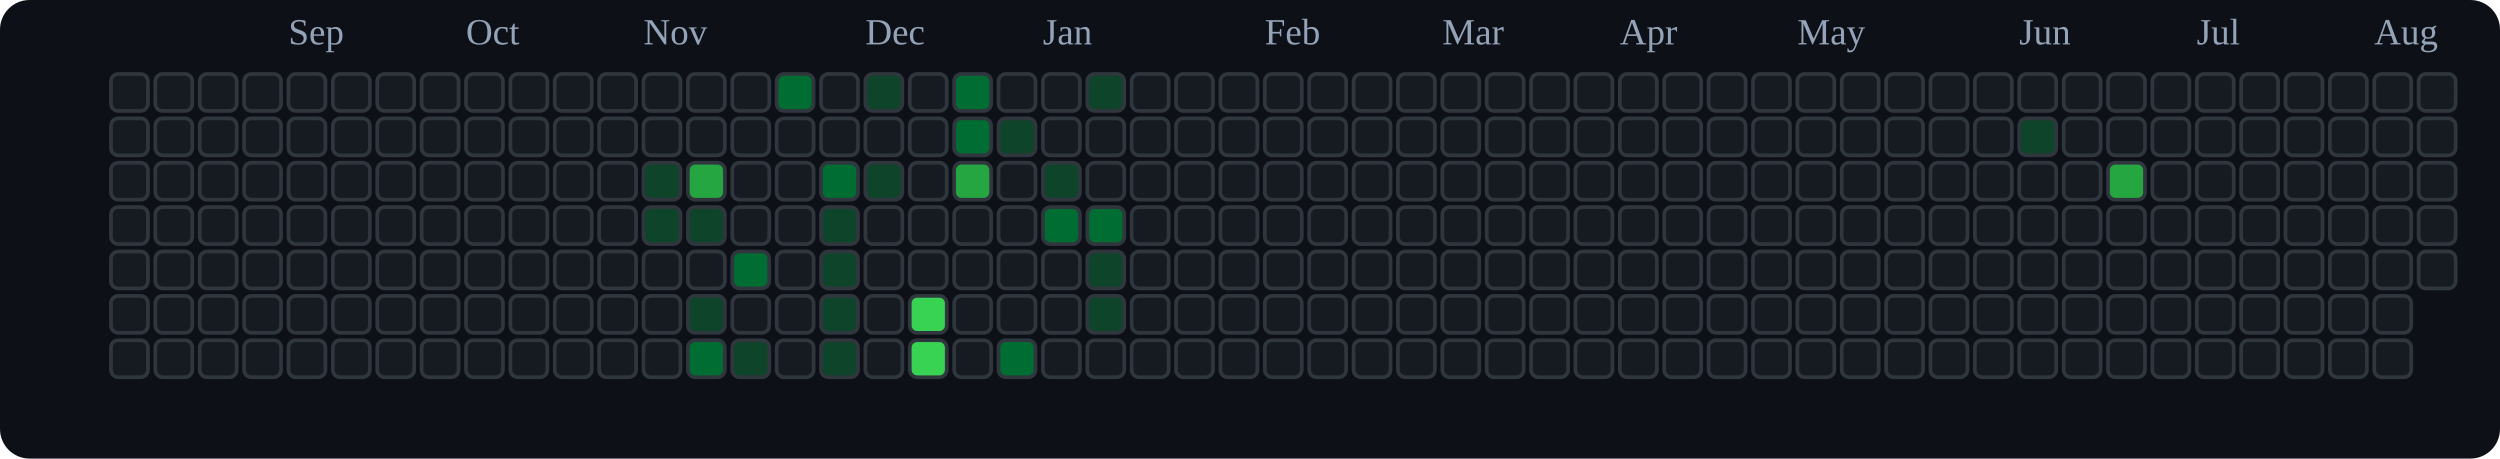
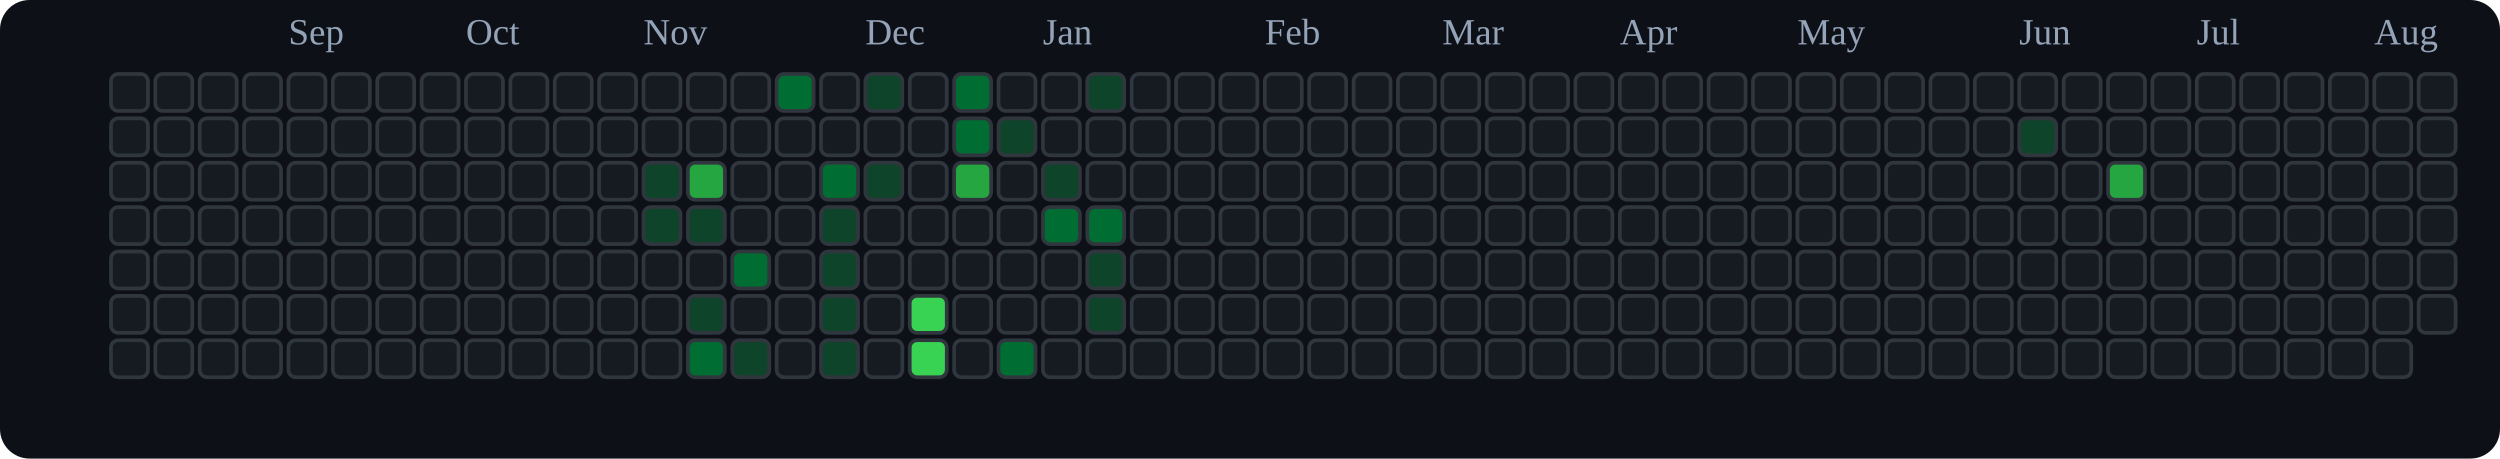
<svg xmlns="http://www.w3.org/2000/svg" viewBox="0 0 676 124" role="img" aria-label="tranhohoangvu Contributions (Dark)">
  <rect x="0" y="0" width="676" height="124" fill="#0d1117" rx="8" ry="8" />
  <text x="78" y="12" font-size="10" fill="#94a3b8">Sep</text>
  <text x="126" y="12" font-size="10" fill="#94a3b8">Oct</text>
  <text x="174" y="12" font-size="10" fill="#94a3b8">Nov</text>
  <text x="234" y="12" font-size="10" fill="#94a3b8">Dec</text>
  <text x="282" y="12" font-size="10" fill="#94a3b8">Jan</text>
  <text x="342" y="12" font-size="10" fill="#94a3b8">Feb</text>
  <text x="390" y="12" font-size="10" fill="#94a3b8">Mar</text>
  <text x="438" y="12" font-size="10" fill="#94a3b8">Apr</text>
  <text x="486" y="12" font-size="10" fill="#94a3b8">May</text>
  <text x="546" y="12" font-size="10" fill="#94a3b8">Jun</text>
  <text x="594" y="12" font-size="10" fill="#94a3b8">Jul</text>
  <text x="642" y="12" font-size="10" fill="#94a3b8">Aug</text>
  <rect x="30" y="20" width="10" height="10" rx="2" ry="2" fill="#161b22" stroke="#30363d" stroke-width="1" />
  <rect x="30" y="32" width="10" height="10" rx="2" ry="2" fill="#161b22" stroke="#30363d" stroke-width="1" />
  <rect x="30" y="44" width="10" height="10" rx="2" ry="2" fill="#161b22" stroke="#30363d" stroke-width="1" />
  <rect x="30" y="56" width="10" height="10" rx="2" ry="2" fill="#161b22" stroke="#30363d" stroke-width="1" />
  <rect x="30" y="68" width="10" height="10" rx="2" ry="2" fill="#161b22" stroke="#30363d" stroke-width="1" />
  <rect x="30" y="80" width="10" height="10" rx="2" ry="2" fill="#161b22" stroke="#30363d" stroke-width="1" />
  <rect x="30" y="92" width="10" height="10" rx="2" ry="2" fill="#161b22" stroke="#30363d" stroke-width="1" />
  <rect x="42" y="20" width="10" height="10" rx="2" ry="2" fill="#161b22" stroke="#30363d" stroke-width="1" />
  <rect x="42" y="32" width="10" height="10" rx="2" ry="2" fill="#161b22" stroke="#30363d" stroke-width="1" />
  <rect x="42" y="44" width="10" height="10" rx="2" ry="2" fill="#161b22" stroke="#30363d" stroke-width="1" />
  <rect x="42" y="56" width="10" height="10" rx="2" ry="2" fill="#161b22" stroke="#30363d" stroke-width="1" />
  <rect x="42" y="68" width="10" height="10" rx="2" ry="2" fill="#161b22" stroke="#30363d" stroke-width="1" />
  <rect x="42" y="80" width="10" height="10" rx="2" ry="2" fill="#161b22" stroke="#30363d" stroke-width="1" />
  <rect x="42" y="92" width="10" height="10" rx="2" ry="2" fill="#161b22" stroke="#30363d" stroke-width="1" />
  <rect x="54" y="20" width="10" height="10" rx="2" ry="2" fill="#161b22" stroke="#30363d" stroke-width="1" />
  <rect x="54" y="32" width="10" height="10" rx="2" ry="2" fill="#161b22" stroke="#30363d" stroke-width="1" />
  <rect x="54" y="44" width="10" height="10" rx="2" ry="2" fill="#161b22" stroke="#30363d" stroke-width="1" />
  <rect x="54" y="56" width="10" height="10" rx="2" ry="2" fill="#161b22" stroke="#30363d" stroke-width="1" />
  <rect x="54" y="68" width="10" height="10" rx="2" ry="2" fill="#161b22" stroke="#30363d" stroke-width="1" />
  <rect x="54" y="80" width="10" height="10" rx="2" ry="2" fill="#161b22" stroke="#30363d" stroke-width="1" />
  <rect x="54" y="92" width="10" height="10" rx="2" ry="2" fill="#161b22" stroke="#30363d" stroke-width="1" />
  <rect x="66" y="20" width="10" height="10" rx="2" ry="2" fill="#161b22" stroke="#30363d" stroke-width="1" />
  <rect x="66" y="32" width="10" height="10" rx="2" ry="2" fill="#161b22" stroke="#30363d" stroke-width="1" />
  <rect x="66" y="44" width="10" height="10" rx="2" ry="2" fill="#161b22" stroke="#30363d" stroke-width="1" />
  <rect x="66" y="56" width="10" height="10" rx="2" ry="2" fill="#161b22" stroke="#30363d" stroke-width="1" />
  <rect x="66" y="68" width="10" height="10" rx="2" ry="2" fill="#161b22" stroke="#30363d" stroke-width="1" />
  <rect x="66" y="80" width="10" height="10" rx="2" ry="2" fill="#161b22" stroke="#30363d" stroke-width="1" />
  <rect x="66" y="92" width="10" height="10" rx="2" ry="2" fill="#161b22" stroke="#30363d" stroke-width="1" />
  <rect x="78" y="20" width="10" height="10" rx="2" ry="2" fill="#161b22" stroke="#30363d" stroke-width="1" />
  <rect x="78" y="32" width="10" height="10" rx="2" ry="2" fill="#161b22" stroke="#30363d" stroke-width="1" />
  <rect x="78" y="44" width="10" height="10" rx="2" ry="2" fill="#161b22" stroke="#30363d" stroke-width="1" />
  <rect x="78" y="56" width="10" height="10" rx="2" ry="2" fill="#161b22" stroke="#30363d" stroke-width="1" />
  <rect x="78" y="68" width="10" height="10" rx="2" ry="2" fill="#161b22" stroke="#30363d" stroke-width="1" />
  <rect x="78" y="80" width="10" height="10" rx="2" ry="2" fill="#161b22" stroke="#30363d" stroke-width="1" />
  <rect x="78" y="92" width="10" height="10" rx="2" ry="2" fill="#161b22" stroke="#30363d" stroke-width="1" />
  <rect x="90" y="20" width="10" height="10" rx="2" ry="2" fill="#161b22" stroke="#30363d" stroke-width="1" />
  <rect x="90" y="32" width="10" height="10" rx="2" ry="2" fill="#161b22" stroke="#30363d" stroke-width="1" />
  <rect x="90" y="44" width="10" height="10" rx="2" ry="2" fill="#161b22" stroke="#30363d" stroke-width="1" />
  <rect x="90" y="56" width="10" height="10" rx="2" ry="2" fill="#161b22" stroke="#30363d" stroke-width="1" />
  <rect x="90" y="68" width="10" height="10" rx="2" ry="2" fill="#161b22" stroke="#30363d" stroke-width="1" />
  <rect x="90" y="80" width="10" height="10" rx="2" ry="2" fill="#161b22" stroke="#30363d" stroke-width="1" />
  <rect x="90" y="92" width="10" height="10" rx="2" ry="2" fill="#161b22" stroke="#30363d" stroke-width="1" />
  <rect x="102" y="20" width="10" height="10" rx="2" ry="2" fill="#161b22" stroke="#30363d" stroke-width="1" />
  <rect x="102" y="32" width="10" height="10" rx="2" ry="2" fill="#161b22" stroke="#30363d" stroke-width="1" />
  <rect x="102" y="44" width="10" height="10" rx="2" ry="2" fill="#161b22" stroke="#30363d" stroke-width="1" />
  <rect x="102" y="56" width="10" height="10" rx="2" ry="2" fill="#161b22" stroke="#30363d" stroke-width="1" />
  <rect x="102" y="68" width="10" height="10" rx="2" ry="2" fill="#161b22" stroke="#30363d" stroke-width="1" />
  <rect x="102" y="80" width="10" height="10" rx="2" ry="2" fill="#161b22" stroke="#30363d" stroke-width="1" />
  <rect x="102" y="92" width="10" height="10" rx="2" ry="2" fill="#161b22" stroke="#30363d" stroke-width="1" />
  <rect x="114" y="20" width="10" height="10" rx="2" ry="2" fill="#161b22" stroke="#30363d" stroke-width="1" />
  <rect x="114" y="32" width="10" height="10" rx="2" ry="2" fill="#161b22" stroke="#30363d" stroke-width="1" />
  <rect x="114" y="44" width="10" height="10" rx="2" ry="2" fill="#161b22" stroke="#30363d" stroke-width="1" />
  <rect x="114" y="56" width="10" height="10" rx="2" ry="2" fill="#161b22" stroke="#30363d" stroke-width="1" />
  <rect x="114" y="68" width="10" height="10" rx="2" ry="2" fill="#161b22" stroke="#30363d" stroke-width="1" />
  <rect x="114" y="80" width="10" height="10" rx="2" ry="2" fill="#161b22" stroke="#30363d" stroke-width="1" />
  <rect x="114" y="92" width="10" height="10" rx="2" ry="2" fill="#161b22" stroke="#30363d" stroke-width="1" />
  <rect x="126" y="20" width="10" height="10" rx="2" ry="2" fill="#161b22" stroke="#30363d" stroke-width="1" />
  <rect x="126" y="32" width="10" height="10" rx="2" ry="2" fill="#161b22" stroke="#30363d" stroke-width="1" />
  <rect x="126" y="44" width="10" height="10" rx="2" ry="2" fill="#161b22" stroke="#30363d" stroke-width="1" />
  <rect x="126" y="56" width="10" height="10" rx="2" ry="2" fill="#161b22" stroke="#30363d" stroke-width="1" />
  <rect x="126" y="68" width="10" height="10" rx="2" ry="2" fill="#161b22" stroke="#30363d" stroke-width="1" />
  <rect x="126" y="80" width="10" height="10" rx="2" ry="2" fill="#161b22" stroke="#30363d" stroke-width="1" />
  <rect x="126" y="92" width="10" height="10" rx="2" ry="2" fill="#161b22" stroke="#30363d" stroke-width="1" />
  <rect x="138" y="20" width="10" height="10" rx="2" ry="2" fill="#161b22" stroke="#30363d" stroke-width="1" />
  <rect x="138" y="32" width="10" height="10" rx="2" ry="2" fill="#161b22" stroke="#30363d" stroke-width="1" />
  <rect x="138" y="44" width="10" height="10" rx="2" ry="2" fill="#161b22" stroke="#30363d" stroke-width="1" />
  <rect x="138" y="56" width="10" height="10" rx="2" ry="2" fill="#161b22" stroke="#30363d" stroke-width="1" />
  <rect x="138" y="68" width="10" height="10" rx="2" ry="2" fill="#161b22" stroke="#30363d" stroke-width="1" />
  <rect x="138" y="80" width="10" height="10" rx="2" ry="2" fill="#161b22" stroke="#30363d" stroke-width="1" />
  <rect x="138" y="92" width="10" height="10" rx="2" ry="2" fill="#161b22" stroke="#30363d" stroke-width="1" />
  <rect x="150" y="20" width="10" height="10" rx="2" ry="2" fill="#161b22" stroke="#30363d" stroke-width="1" />
  <rect x="150" y="32" width="10" height="10" rx="2" ry="2" fill="#161b22" stroke="#30363d" stroke-width="1" />
  <rect x="150" y="44" width="10" height="10" rx="2" ry="2" fill="#161b22" stroke="#30363d" stroke-width="1" />
  <rect x="150" y="56" width="10" height="10" rx="2" ry="2" fill="#161b22" stroke="#30363d" stroke-width="1" />
  <rect x="150" y="68" width="10" height="10" rx="2" ry="2" fill="#161b22" stroke="#30363d" stroke-width="1" />
  <rect x="150" y="80" width="10" height="10" rx="2" ry="2" fill="#161b22" stroke="#30363d" stroke-width="1" />
  <rect x="150" y="92" width="10" height="10" rx="2" ry="2" fill="#161b22" stroke="#30363d" stroke-width="1" />
  <rect x="162" y="20" width="10" height="10" rx="2" ry="2" fill="#161b22" stroke="#30363d" stroke-width="1" />
  <rect x="162" y="32" width="10" height="10" rx="2" ry="2" fill="#161b22" stroke="#30363d" stroke-width="1" />
  <rect x="162" y="44" width="10" height="10" rx="2" ry="2" fill="#161b22" stroke="#30363d" stroke-width="1" />
  <rect x="162" y="56" width="10" height="10" rx="2" ry="2" fill="#161b22" stroke="#30363d" stroke-width="1" />
  <rect x="162" y="68" width="10" height="10" rx="2" ry="2" fill="#161b22" stroke="#30363d" stroke-width="1" />
  <rect x="162" y="80" width="10" height="10" rx="2" ry="2" fill="#161b22" stroke="#30363d" stroke-width="1" />
  <rect x="162" y="92" width="10" height="10" rx="2" ry="2" fill="#161b22" stroke="#30363d" stroke-width="1" />
  <rect x="174" y="20" width="10" height="10" rx="2" ry="2" fill="#161b22" stroke="#30363d" stroke-width="1" />
  <rect x="174" y="32" width="10" height="10" rx="2" ry="2" fill="#161b22" stroke="#30363d" stroke-width="1" />
  <rect x="174" y="44" width="10" height="10" rx="2" ry="2" fill="#0e4429" stroke="#30363d" stroke-width="1" />
  <rect x="174" y="56" width="10" height="10" rx="2" ry="2" fill="#0e4429" stroke="#30363d" stroke-width="1" />
  <rect x="174" y="68" width="10" height="10" rx="2" ry="2" fill="#161b22" stroke="#30363d" stroke-width="1" />
  <rect x="174" y="80" width="10" height="10" rx="2" ry="2" fill="#161b22" stroke="#30363d" stroke-width="1" />
  <rect x="174" y="92" width="10" height="10" rx="2" ry="2" fill="#161b22" stroke="#30363d" stroke-width="1" />
  <rect x="186" y="20" width="10" height="10" rx="2" ry="2" fill="#161b22" stroke="#30363d" stroke-width="1" />
  <rect x="186" y="32" width="10" height="10" rx="2" ry="2" fill="#161b22" stroke="#30363d" stroke-width="1" />
  <rect x="186" y="44" width="10" height="10" rx="2" ry="2" fill="#26a641" stroke="#30363d" stroke-width="1" />
  <rect x="186" y="56" width="10" height="10" rx="2" ry="2" fill="#0e4429" stroke="#30363d" stroke-width="1" />
  <rect x="186" y="68" width="10" height="10" rx="2" ry="2" fill="#161b22" stroke="#30363d" stroke-width="1" />
  <rect x="186" y="80" width="10" height="10" rx="2" ry="2" fill="#0e4429" stroke="#30363d" stroke-width="1" />
  <rect x="186" y="92" width="10" height="10" rx="2" ry="2" fill="#006d32" stroke="#30363d" stroke-width="1" />
  <rect x="198" y="20" width="10" height="10" rx="2" ry="2" fill="#161b22" stroke="#30363d" stroke-width="1" />
  <rect x="198" y="32" width="10" height="10" rx="2" ry="2" fill="#161b22" stroke="#30363d" stroke-width="1" />
  <rect x="198" y="44" width="10" height="10" rx="2" ry="2" fill="#161b22" stroke="#30363d" stroke-width="1" />
  <rect x="198" y="56" width="10" height="10" rx="2" ry="2" fill="#161b22" stroke="#30363d" stroke-width="1" />
  <rect x="198" y="68" width="10" height="10" rx="2" ry="2" fill="#006d32" stroke="#30363d" stroke-width="1" />
  <rect x="198" y="80" width="10" height="10" rx="2" ry="2" fill="#161b22" stroke="#30363d" stroke-width="1" />
  <rect x="198" y="92" width="10" height="10" rx="2" ry="2" fill="#0e4429" stroke="#30363d" stroke-width="1" />
  <rect x="210" y="20" width="10" height="10" rx="2" ry="2" fill="#006d32" stroke="#30363d" stroke-width="1" />
  <rect x="210" y="32" width="10" height="10" rx="2" ry="2" fill="#161b22" stroke="#30363d" stroke-width="1" />
  <rect x="210" y="44" width="10" height="10" rx="2" ry="2" fill="#161b22" stroke="#30363d" stroke-width="1" />
  <rect x="210" y="56" width="10" height="10" rx="2" ry="2" fill="#161b22" stroke="#30363d" stroke-width="1" />
  <rect x="210" y="68" width="10" height="10" rx="2" ry="2" fill="#161b22" stroke="#30363d" stroke-width="1" />
  <rect x="210" y="80" width="10" height="10" rx="2" ry="2" fill="#161b22" stroke="#30363d" stroke-width="1" />
  <rect x="210" y="92" width="10" height="10" rx="2" ry="2" fill="#161b22" stroke="#30363d" stroke-width="1" />
  <rect x="222" y="20" width="10" height="10" rx="2" ry="2" fill="#161b22" stroke="#30363d" stroke-width="1" />
  <rect x="222" y="32" width="10" height="10" rx="2" ry="2" fill="#161b22" stroke="#30363d" stroke-width="1" />
  <rect x="222" y="44" width="10" height="10" rx="2" ry="2" fill="#006d32" stroke="#30363d" stroke-width="1" />
  <rect x="222" y="56" width="10" height="10" rx="2" ry="2" fill="#0e4429" stroke="#30363d" stroke-width="1" />
  <rect x="222" y="68" width="10" height="10" rx="2" ry="2" fill="#0e4429" stroke="#30363d" stroke-width="1" />
  <rect x="222" y="80" width="10" height="10" rx="2" ry="2" fill="#0e4429" stroke="#30363d" stroke-width="1" />
  <rect x="222" y="92" width="10" height="10" rx="2" ry="2" fill="#0e4429" stroke="#30363d" stroke-width="1" />
  <rect x="234" y="20" width="10" height="10" rx="2" ry="2" fill="#0e4429" stroke="#30363d" stroke-width="1" />
  <rect x="234" y="32" width="10" height="10" rx="2" ry="2" fill="#161b22" stroke="#30363d" stroke-width="1" />
  <rect x="234" y="44" width="10" height="10" rx="2" ry="2" fill="#0e4429" stroke="#30363d" stroke-width="1" />
  <rect x="234" y="56" width="10" height="10" rx="2" ry="2" fill="#161b22" stroke="#30363d" stroke-width="1" />
  <rect x="234" y="68" width="10" height="10" rx="2" ry="2" fill="#161b22" stroke="#30363d" stroke-width="1" />
  <rect x="234" y="80" width="10" height="10" rx="2" ry="2" fill="#161b22" stroke="#30363d" stroke-width="1" />
  <rect x="234" y="92" width="10" height="10" rx="2" ry="2" fill="#161b22" stroke="#30363d" stroke-width="1" />
  <rect x="246" y="20" width="10" height="10" rx="2" ry="2" fill="#161b22" stroke="#30363d" stroke-width="1" />
  <rect x="246" y="32" width="10" height="10" rx="2" ry="2" fill="#161b22" stroke="#30363d" stroke-width="1" />
  <rect x="246" y="44" width="10" height="10" rx="2" ry="2" fill="#161b22" stroke="#30363d" stroke-width="1" />
  <rect x="246" y="56" width="10" height="10" rx="2" ry="2" fill="#161b22" stroke="#30363d" stroke-width="1" />
  <rect x="246" y="68" width="10" height="10" rx="2" ry="2" fill="#161b22" stroke="#30363d" stroke-width="1" />
  <rect x="246" y="80" width="10" height="10" rx="2" ry="2" fill="#39d353" stroke="#30363d" stroke-width="1" />
  <rect x="246" y="92" width="10" height="10" rx="2" ry="2" fill="#39d353" stroke="#30363d" stroke-width="1" />
  <rect x="258" y="20" width="10" height="10" rx="2" ry="2" fill="#006d32" stroke="#30363d" stroke-width="1" />
  <rect x="258" y="32" width="10" height="10" rx="2" ry="2" fill="#006d32" stroke="#30363d" stroke-width="1" />
  <rect x="258" y="44" width="10" height="10" rx="2" ry="2" fill="#26a641" stroke="#30363d" stroke-width="1" />
  <rect x="258" y="56" width="10" height="10" rx="2" ry="2" fill="#161b22" stroke="#30363d" stroke-width="1" />
  <rect x="258" y="68" width="10" height="10" rx="2" ry="2" fill="#161b22" stroke="#30363d" stroke-width="1" />
  <rect x="258" y="80" width="10" height="10" rx="2" ry="2" fill="#161b22" stroke="#30363d" stroke-width="1" />
  <rect x="258" y="92" width="10" height="10" rx="2" ry="2" fill="#161b22" stroke="#30363d" stroke-width="1" />
  <rect x="270" y="20" width="10" height="10" rx="2" ry="2" fill="#161b22" stroke="#30363d" stroke-width="1" />
  <rect x="270" y="32" width="10" height="10" rx="2" ry="2" fill="#0e4429" stroke="#30363d" stroke-width="1" />
  <rect x="270" y="44" width="10" height="10" rx="2" ry="2" fill="#161b22" stroke="#30363d" stroke-width="1" />
  <rect x="270" y="56" width="10" height="10" rx="2" ry="2" fill="#161b22" stroke="#30363d" stroke-width="1" />
  <rect x="270" y="68" width="10" height="10" rx="2" ry="2" fill="#161b22" stroke="#30363d" stroke-width="1" />
  <rect x="270" y="80" width="10" height="10" rx="2" ry="2" fill="#161b22" stroke="#30363d" stroke-width="1" />
  <rect x="270" y="92" width="10" height="10" rx="2" ry="2" fill="#006d32" stroke="#30363d" stroke-width="1" />
  <rect x="282" y="20" width="10" height="10" rx="2" ry="2" fill="#161b22" stroke="#30363d" stroke-width="1" />
  <rect x="282" y="32" width="10" height="10" rx="2" ry="2" fill="#161b22" stroke="#30363d" stroke-width="1" />
  <rect x="282" y="44" width="10" height="10" rx="2" ry="2" fill="#0e4429" stroke="#30363d" stroke-width="1" />
  <rect x="282" y="56" width="10" height="10" rx="2" ry="2" fill="#006d32" stroke="#30363d" stroke-width="1" />
  <rect x="282" y="68" width="10" height="10" rx="2" ry="2" fill="#161b22" stroke="#30363d" stroke-width="1" />
  <rect x="282" y="80" width="10" height="10" rx="2" ry="2" fill="#161b22" stroke="#30363d" stroke-width="1" />
  <rect x="282" y="92" width="10" height="10" rx="2" ry="2" fill="#161b22" stroke="#30363d" stroke-width="1" />
  <rect x="294" y="20" width="10" height="10" rx="2" ry="2" fill="#0e4429" stroke="#30363d" stroke-width="1" />
  <rect x="294" y="32" width="10" height="10" rx="2" ry="2" fill="#161b22" stroke="#30363d" stroke-width="1" />
  <rect x="294" y="44" width="10" height="10" rx="2" ry="2" fill="#161b22" stroke="#30363d" stroke-width="1" />
  <rect x="294" y="56" width="10" height="10" rx="2" ry="2" fill="#006d32" stroke="#30363d" stroke-width="1" />
  <rect x="294" y="68" width="10" height="10" rx="2" ry="2" fill="#0e4429" stroke="#30363d" stroke-width="1" />
  <rect x="294" y="80" width="10" height="10" rx="2" ry="2" fill="#0e4429" stroke="#30363d" stroke-width="1" />
  <rect x="294" y="92" width="10" height="10" rx="2" ry="2" fill="#161b22" stroke="#30363d" stroke-width="1" />
  <rect x="306" y="20" width="10" height="10" rx="2" ry="2" fill="#161b22" stroke="#30363d" stroke-width="1" />
  <rect x="306" y="32" width="10" height="10" rx="2" ry="2" fill="#161b22" stroke="#30363d" stroke-width="1" />
  <rect x="306" y="44" width="10" height="10" rx="2" ry="2" fill="#161b22" stroke="#30363d" stroke-width="1" />
  <rect x="306" y="56" width="10" height="10" rx="2" ry="2" fill="#161b22" stroke="#30363d" stroke-width="1" />
  <rect x="306" y="68" width="10" height="10" rx="2" ry="2" fill="#161b22" stroke="#30363d" stroke-width="1" />
  <rect x="306" y="80" width="10" height="10" rx="2" ry="2" fill="#161b22" stroke="#30363d" stroke-width="1" />
  <rect x="306" y="92" width="10" height="10" rx="2" ry="2" fill="#161b22" stroke="#30363d" stroke-width="1" />
  <rect x="318" y="20" width="10" height="10" rx="2" ry="2" fill="#161b22" stroke="#30363d" stroke-width="1" />
  <rect x="318" y="32" width="10" height="10" rx="2" ry="2" fill="#161b22" stroke="#30363d" stroke-width="1" />
  <rect x="318" y="44" width="10" height="10" rx="2" ry="2" fill="#161b22" stroke="#30363d" stroke-width="1" />
  <rect x="318" y="56" width="10" height="10" rx="2" ry="2" fill="#161b22" stroke="#30363d" stroke-width="1" />
  <rect x="318" y="68" width="10" height="10" rx="2" ry="2" fill="#161b22" stroke="#30363d" stroke-width="1" />
  <rect x="318" y="80" width="10" height="10" rx="2" ry="2" fill="#161b22" stroke="#30363d" stroke-width="1" />
  <rect x="318" y="92" width="10" height="10" rx="2" ry="2" fill="#161b22" stroke="#30363d" stroke-width="1" />
  <rect x="330" y="20" width="10" height="10" rx="2" ry="2" fill="#161b22" stroke="#30363d" stroke-width="1" />
  <rect x="330" y="32" width="10" height="10" rx="2" ry="2" fill="#161b22" stroke="#30363d" stroke-width="1" />
  <rect x="330" y="44" width="10" height="10" rx="2" ry="2" fill="#161b22" stroke="#30363d" stroke-width="1" />
  <rect x="330" y="56" width="10" height="10" rx="2" ry="2" fill="#161b22" stroke="#30363d" stroke-width="1" />
  <rect x="330" y="68" width="10" height="10" rx="2" ry="2" fill="#161b22" stroke="#30363d" stroke-width="1" />
  <rect x="330" y="80" width="10" height="10" rx="2" ry="2" fill="#161b22" stroke="#30363d" stroke-width="1" />
  <rect x="330" y="92" width="10" height="10" rx="2" ry="2" fill="#161b22" stroke="#30363d" stroke-width="1" />
  <rect x="342" y="20" width="10" height="10" rx="2" ry="2" fill="#161b22" stroke="#30363d" stroke-width="1" />
  <rect x="342" y="32" width="10" height="10" rx="2" ry="2" fill="#161b22" stroke="#30363d" stroke-width="1" />
  <rect x="342" y="44" width="10" height="10" rx="2" ry="2" fill="#161b22" stroke="#30363d" stroke-width="1" />
  <rect x="342" y="56" width="10" height="10" rx="2" ry="2" fill="#161b22" stroke="#30363d" stroke-width="1" />
  <rect x="342" y="68" width="10" height="10" rx="2" ry="2" fill="#161b22" stroke="#30363d" stroke-width="1" />
  <rect x="342" y="80" width="10" height="10" rx="2" ry="2" fill="#161b22" stroke="#30363d" stroke-width="1" />
  <rect x="342" y="92" width="10" height="10" rx="2" ry="2" fill="#161b22" stroke="#30363d" stroke-width="1" />
  <rect x="354" y="20" width="10" height="10" rx="2" ry="2" fill="#161b22" stroke="#30363d" stroke-width="1" />
  <rect x="354" y="32" width="10" height="10" rx="2" ry="2" fill="#161b22" stroke="#30363d" stroke-width="1" />
  <rect x="354" y="44" width="10" height="10" rx="2" ry="2" fill="#161b22" stroke="#30363d" stroke-width="1" />
  <rect x="354" y="56" width="10" height="10" rx="2" ry="2" fill="#161b22" stroke="#30363d" stroke-width="1" />
  <rect x="354" y="68" width="10" height="10" rx="2" ry="2" fill="#161b22" stroke="#30363d" stroke-width="1" />
  <rect x="354" y="80" width="10" height="10" rx="2" ry="2" fill="#161b22" stroke="#30363d" stroke-width="1" />
  <rect x="354" y="92" width="10" height="10" rx="2" ry="2" fill="#161b22" stroke="#30363d" stroke-width="1" />
  <rect x="366" y="20" width="10" height="10" rx="2" ry="2" fill="#161b22" stroke="#30363d" stroke-width="1" />
  <rect x="366" y="32" width="10" height="10" rx="2" ry="2" fill="#161b22" stroke="#30363d" stroke-width="1" />
  <rect x="366" y="44" width="10" height="10" rx="2" ry="2" fill="#161b22" stroke="#30363d" stroke-width="1" />
  <rect x="366" y="56" width="10" height="10" rx="2" ry="2" fill="#161b22" stroke="#30363d" stroke-width="1" />
  <rect x="366" y="68" width="10" height="10" rx="2" ry="2" fill="#161b22" stroke="#30363d" stroke-width="1" />
  <rect x="366" y="80" width="10" height="10" rx="2" ry="2" fill="#161b22" stroke="#30363d" stroke-width="1" />
  <rect x="366" y="92" width="10" height="10" rx="2" ry="2" fill="#161b22" stroke="#30363d" stroke-width="1" />
  <rect x="378" y="20" width="10" height="10" rx="2" ry="2" fill="#161b22" stroke="#30363d" stroke-width="1" />
  <rect x="378" y="32" width="10" height="10" rx="2" ry="2" fill="#161b22" stroke="#30363d" stroke-width="1" />
  <rect x="378" y="44" width="10" height="10" rx="2" ry="2" fill="#161b22" stroke="#30363d" stroke-width="1" />
  <rect x="378" y="56" width="10" height="10" rx="2" ry="2" fill="#161b22" stroke="#30363d" stroke-width="1" />
  <rect x="378" y="68" width="10" height="10" rx="2" ry="2" fill="#161b22" stroke="#30363d" stroke-width="1" />
  <rect x="378" y="80" width="10" height="10" rx="2" ry="2" fill="#161b22" stroke="#30363d" stroke-width="1" />
  <rect x="378" y="92" width="10" height="10" rx="2" ry="2" fill="#161b22" stroke="#30363d" stroke-width="1" />
  <rect x="390" y="20" width="10" height="10" rx="2" ry="2" fill="#161b22" stroke="#30363d" stroke-width="1" />
  <rect x="390" y="32" width="10" height="10" rx="2" ry="2" fill="#161b22" stroke="#30363d" stroke-width="1" />
  <rect x="390" y="44" width="10" height="10" rx="2" ry="2" fill="#161b22" stroke="#30363d" stroke-width="1" />
  <rect x="390" y="56" width="10" height="10" rx="2" ry="2" fill="#161b22" stroke="#30363d" stroke-width="1" />
  <rect x="390" y="68" width="10" height="10" rx="2" ry="2" fill="#161b22" stroke="#30363d" stroke-width="1" />
  <rect x="390" y="80" width="10" height="10" rx="2" ry="2" fill="#161b22" stroke="#30363d" stroke-width="1" />
  <rect x="390" y="92" width="10" height="10" rx="2" ry="2" fill="#161b22" stroke="#30363d" stroke-width="1" />
  <rect x="402" y="20" width="10" height="10" rx="2" ry="2" fill="#161b22" stroke="#30363d" stroke-width="1" />
  <rect x="402" y="32" width="10" height="10" rx="2" ry="2" fill="#161b22" stroke="#30363d" stroke-width="1" />
  <rect x="402" y="44" width="10" height="10" rx="2" ry="2" fill="#161b22" stroke="#30363d" stroke-width="1" />
  <rect x="402" y="56" width="10" height="10" rx="2" ry="2" fill="#161b22" stroke="#30363d" stroke-width="1" />
  <rect x="402" y="68" width="10" height="10" rx="2" ry="2" fill="#161b22" stroke="#30363d" stroke-width="1" />
  <rect x="402" y="80" width="10" height="10" rx="2" ry="2" fill="#161b22" stroke="#30363d" stroke-width="1" />
  <rect x="402" y="92" width="10" height="10" rx="2" ry="2" fill="#161b22" stroke="#30363d" stroke-width="1" />
  <rect x="414" y="20" width="10" height="10" rx="2" ry="2" fill="#161b22" stroke="#30363d" stroke-width="1" />
  <rect x="414" y="32" width="10" height="10" rx="2" ry="2" fill="#161b22" stroke="#30363d" stroke-width="1" />
  <rect x="414" y="44" width="10" height="10" rx="2" ry="2" fill="#161b22" stroke="#30363d" stroke-width="1" />
  <rect x="414" y="56" width="10" height="10" rx="2" ry="2" fill="#161b22" stroke="#30363d" stroke-width="1" />
  <rect x="414" y="68" width="10" height="10" rx="2" ry="2" fill="#161b22" stroke="#30363d" stroke-width="1" />
  <rect x="414" y="80" width="10" height="10" rx="2" ry="2" fill="#161b22" stroke="#30363d" stroke-width="1" />
  <rect x="414" y="92" width="10" height="10" rx="2" ry="2" fill="#161b22" stroke="#30363d" stroke-width="1" />
  <rect x="426" y="20" width="10" height="10" rx="2" ry="2" fill="#161b22" stroke="#30363d" stroke-width="1" />
  <rect x="426" y="32" width="10" height="10" rx="2" ry="2" fill="#161b22" stroke="#30363d" stroke-width="1" />
  <rect x="426" y="44" width="10" height="10" rx="2" ry="2" fill="#161b22" stroke="#30363d" stroke-width="1" />
  <rect x="426" y="56" width="10" height="10" rx="2" ry="2" fill="#161b22" stroke="#30363d" stroke-width="1" />
  <rect x="426" y="68" width="10" height="10" rx="2" ry="2" fill="#161b22" stroke="#30363d" stroke-width="1" />
  <rect x="426" y="80" width="10" height="10" rx="2" ry="2" fill="#161b22" stroke="#30363d" stroke-width="1" />
  <rect x="426" y="92" width="10" height="10" rx="2" ry="2" fill="#161b22" stroke="#30363d" stroke-width="1" />
  <rect x="438" y="20" width="10" height="10" rx="2" ry="2" fill="#161b22" stroke="#30363d" stroke-width="1" />
  <rect x="438" y="32" width="10" height="10" rx="2" ry="2" fill="#161b22" stroke="#30363d" stroke-width="1" />
  <rect x="438" y="44" width="10" height="10" rx="2" ry="2" fill="#161b22" stroke="#30363d" stroke-width="1" />
  <rect x="438" y="56" width="10" height="10" rx="2" ry="2" fill="#161b22" stroke="#30363d" stroke-width="1" />
  <rect x="438" y="68" width="10" height="10" rx="2" ry="2" fill="#161b22" stroke="#30363d" stroke-width="1" />
  <rect x="438" y="80" width="10" height="10" rx="2" ry="2" fill="#161b22" stroke="#30363d" stroke-width="1" />
  <rect x="438" y="92" width="10" height="10" rx="2" ry="2" fill="#161b22" stroke="#30363d" stroke-width="1" />
  <rect x="450" y="20" width="10" height="10" rx="2" ry="2" fill="#161b22" stroke="#30363d" stroke-width="1" />
  <rect x="450" y="32" width="10" height="10" rx="2" ry="2" fill="#161b22" stroke="#30363d" stroke-width="1" />
  <rect x="450" y="44" width="10" height="10" rx="2" ry="2" fill="#161b22" stroke="#30363d" stroke-width="1" />
  <rect x="450" y="56" width="10" height="10" rx="2" ry="2" fill="#161b22" stroke="#30363d" stroke-width="1" />
  <rect x="450" y="68" width="10" height="10" rx="2" ry="2" fill="#161b22" stroke="#30363d" stroke-width="1" />
  <rect x="450" y="80" width="10" height="10" rx="2" ry="2" fill="#161b22" stroke="#30363d" stroke-width="1" />
  <rect x="450" y="92" width="10" height="10" rx="2" ry="2" fill="#161b22" stroke="#30363d" stroke-width="1" />
  <rect x="462" y="20" width="10" height="10" rx="2" ry="2" fill="#161b22" stroke="#30363d" stroke-width="1" />
  <rect x="462" y="32" width="10" height="10" rx="2" ry="2" fill="#161b22" stroke="#30363d" stroke-width="1" />
  <rect x="462" y="44" width="10" height="10" rx="2" ry="2" fill="#161b22" stroke="#30363d" stroke-width="1" />
  <rect x="462" y="56" width="10" height="10" rx="2" ry="2" fill="#161b22" stroke="#30363d" stroke-width="1" />
  <rect x="462" y="68" width="10" height="10" rx="2" ry="2" fill="#161b22" stroke="#30363d" stroke-width="1" />
  <rect x="462" y="80" width="10" height="10" rx="2" ry="2" fill="#161b22" stroke="#30363d" stroke-width="1" />
  <rect x="462" y="92" width="10" height="10" rx="2" ry="2" fill="#161b22" stroke="#30363d" stroke-width="1" />
  <rect x="474" y="20" width="10" height="10" rx="2" ry="2" fill="#161b22" stroke="#30363d" stroke-width="1" />
  <rect x="474" y="32" width="10" height="10" rx="2" ry="2" fill="#161b22" stroke="#30363d" stroke-width="1" />
  <rect x="474" y="44" width="10" height="10" rx="2" ry="2" fill="#161b22" stroke="#30363d" stroke-width="1" />
  <rect x="474" y="56" width="10" height="10" rx="2" ry="2" fill="#161b22" stroke="#30363d" stroke-width="1" />
  <rect x="474" y="68" width="10" height="10" rx="2" ry="2" fill="#161b22" stroke="#30363d" stroke-width="1" />
  <rect x="474" y="80" width="10" height="10" rx="2" ry="2" fill="#161b22" stroke="#30363d" stroke-width="1" />
  <rect x="474" y="92" width="10" height="10" rx="2" ry="2" fill="#161b22" stroke="#30363d" stroke-width="1" />
  <rect x="486" y="20" width="10" height="10" rx="2" ry="2" fill="#161b22" stroke="#30363d" stroke-width="1" />
  <rect x="486" y="32" width="10" height="10" rx="2" ry="2" fill="#161b22" stroke="#30363d" stroke-width="1" />
  <rect x="486" y="44" width="10" height="10" rx="2" ry="2" fill="#161b22" stroke="#30363d" stroke-width="1" />
  <rect x="486" y="56" width="10" height="10" rx="2" ry="2" fill="#161b22" stroke="#30363d" stroke-width="1" />
  <rect x="486" y="68" width="10" height="10" rx="2" ry="2" fill="#161b22" stroke="#30363d" stroke-width="1" />
  <rect x="486" y="80" width="10" height="10" rx="2" ry="2" fill="#161b22" stroke="#30363d" stroke-width="1" />
  <rect x="486" y="92" width="10" height="10" rx="2" ry="2" fill="#161b22" stroke="#30363d" stroke-width="1" />
  <rect x="498" y="20" width="10" height="10" rx="2" ry="2" fill="#161b22" stroke="#30363d" stroke-width="1" />
  <rect x="498" y="32" width="10" height="10" rx="2" ry="2" fill="#161b22" stroke="#30363d" stroke-width="1" />
  <rect x="498" y="44" width="10" height="10" rx="2" ry="2" fill="#161b22" stroke="#30363d" stroke-width="1" />
  <rect x="498" y="56" width="10" height="10" rx="2" ry="2" fill="#161b22" stroke="#30363d" stroke-width="1" />
  <rect x="498" y="68" width="10" height="10" rx="2" ry="2" fill="#161b22" stroke="#30363d" stroke-width="1" />
  <rect x="498" y="80" width="10" height="10" rx="2" ry="2" fill="#161b22" stroke="#30363d" stroke-width="1" />
  <rect x="498" y="92" width="10" height="10" rx="2" ry="2" fill="#161b22" stroke="#30363d" stroke-width="1" />
  <rect x="510" y="20" width="10" height="10" rx="2" ry="2" fill="#161b22" stroke="#30363d" stroke-width="1" />
  <rect x="510" y="32" width="10" height="10" rx="2" ry="2" fill="#161b22" stroke="#30363d" stroke-width="1" />
  <rect x="510" y="44" width="10" height="10" rx="2" ry="2" fill="#161b22" stroke="#30363d" stroke-width="1" />
  <rect x="510" y="56" width="10" height="10" rx="2" ry="2" fill="#161b22" stroke="#30363d" stroke-width="1" />
  <rect x="510" y="68" width="10" height="10" rx="2" ry="2" fill="#161b22" stroke="#30363d" stroke-width="1" />
  <rect x="510" y="80" width="10" height="10" rx="2" ry="2" fill="#161b22" stroke="#30363d" stroke-width="1" />
  <rect x="510" y="92" width="10" height="10" rx="2" ry="2" fill="#161b22" stroke="#30363d" stroke-width="1" />
  <rect x="522" y="20" width="10" height="10" rx="2" ry="2" fill="#161b22" stroke="#30363d" stroke-width="1" />
  <rect x="522" y="32" width="10" height="10" rx="2" ry="2" fill="#161b22" stroke="#30363d" stroke-width="1" />
  <rect x="522" y="44" width="10" height="10" rx="2" ry="2" fill="#161b22" stroke="#30363d" stroke-width="1" />
  <rect x="522" y="56" width="10" height="10" rx="2" ry="2" fill="#161b22" stroke="#30363d" stroke-width="1" />
  <rect x="522" y="68" width="10" height="10" rx="2" ry="2" fill="#161b22" stroke="#30363d" stroke-width="1" />
  <rect x="522" y="80" width="10" height="10" rx="2" ry="2" fill="#161b22" stroke="#30363d" stroke-width="1" />
  <rect x="522" y="92" width="10" height="10" rx="2" ry="2" fill="#161b22" stroke="#30363d" stroke-width="1" />
  <rect x="534" y="20" width="10" height="10" rx="2" ry="2" fill="#161b22" stroke="#30363d" stroke-width="1" />
  <rect x="534" y="32" width="10" height="10" rx="2" ry="2" fill="#161b22" stroke="#30363d" stroke-width="1" />
  <rect x="534" y="44" width="10" height="10" rx="2" ry="2" fill="#161b22" stroke="#30363d" stroke-width="1" />
  <rect x="534" y="56" width="10" height="10" rx="2" ry="2" fill="#161b22" stroke="#30363d" stroke-width="1" />
  <rect x="534" y="68" width="10" height="10" rx="2" ry="2" fill="#161b22" stroke="#30363d" stroke-width="1" />
  <rect x="534" y="80" width="10" height="10" rx="2" ry="2" fill="#161b22" stroke="#30363d" stroke-width="1" />
  <rect x="534" y="92" width="10" height="10" rx="2" ry="2" fill="#161b22" stroke="#30363d" stroke-width="1" />
  <rect x="546" y="20" width="10" height="10" rx="2" ry="2" fill="#161b22" stroke="#30363d" stroke-width="1" />
  <rect x="546" y="32" width="10" height="10" rx="2" ry="2" fill="#0e4429" stroke="#30363d" stroke-width="1" />
  <rect x="546" y="44" width="10" height="10" rx="2" ry="2" fill="#161b22" stroke="#30363d" stroke-width="1" />
  <rect x="546" y="56" width="10" height="10" rx="2" ry="2" fill="#161b22" stroke="#30363d" stroke-width="1" />
  <rect x="546" y="68" width="10" height="10" rx="2" ry="2" fill="#161b22" stroke="#30363d" stroke-width="1" />
  <rect x="546" y="80" width="10" height="10" rx="2" ry="2" fill="#161b22" stroke="#30363d" stroke-width="1" />
  <rect x="546" y="92" width="10" height="10" rx="2" ry="2" fill="#161b22" stroke="#30363d" stroke-width="1" />
  <rect x="558" y="20" width="10" height="10" rx="2" ry="2" fill="#161b22" stroke="#30363d" stroke-width="1" />
  <rect x="558" y="32" width="10" height="10" rx="2" ry="2" fill="#161b22" stroke="#30363d" stroke-width="1" />
  <rect x="558" y="44" width="10" height="10" rx="2" ry="2" fill="#161b22" stroke="#30363d" stroke-width="1" />
  <rect x="558" y="56" width="10" height="10" rx="2" ry="2" fill="#161b22" stroke="#30363d" stroke-width="1" />
  <rect x="558" y="68" width="10" height="10" rx="2" ry="2" fill="#161b22" stroke="#30363d" stroke-width="1" />
  <rect x="558" y="80" width="10" height="10" rx="2" ry="2" fill="#161b22" stroke="#30363d" stroke-width="1" />
  <rect x="558" y="92" width="10" height="10" rx="2" ry="2" fill="#161b22" stroke="#30363d" stroke-width="1" />
  <rect x="570" y="20" width="10" height="10" rx="2" ry="2" fill="#161b22" stroke="#30363d" stroke-width="1" />
  <rect x="570" y="32" width="10" height="10" rx="2" ry="2" fill="#161b22" stroke="#30363d" stroke-width="1" />
  <rect x="570" y="44" width="10" height="10" rx="2" ry="2" fill="#26a641" stroke="#30363d" stroke-width="1" />
  <rect x="570" y="56" width="10" height="10" rx="2" ry="2" fill="#161b22" stroke="#30363d" stroke-width="1" />
  <rect x="570" y="68" width="10" height="10" rx="2" ry="2" fill="#161b22" stroke="#30363d" stroke-width="1" />
  <rect x="570" y="80" width="10" height="10" rx="2" ry="2" fill="#161b22" stroke="#30363d" stroke-width="1" />
  <rect x="570" y="92" width="10" height="10" rx="2" ry="2" fill="#161b22" stroke="#30363d" stroke-width="1" />
  <rect x="582" y="20" width="10" height="10" rx="2" ry="2" fill="#161b22" stroke="#30363d" stroke-width="1" />
  <rect x="582" y="32" width="10" height="10" rx="2" ry="2" fill="#161b22" stroke="#30363d" stroke-width="1" />
  <rect x="582" y="44" width="10" height="10" rx="2" ry="2" fill="#161b22" stroke="#30363d" stroke-width="1" />
  <rect x="582" y="56" width="10" height="10" rx="2" ry="2" fill="#161b22" stroke="#30363d" stroke-width="1" />
  <rect x="582" y="68" width="10" height="10" rx="2" ry="2" fill="#161b22" stroke="#30363d" stroke-width="1" />
  <rect x="582" y="80" width="10" height="10" rx="2" ry="2" fill="#161b22" stroke="#30363d" stroke-width="1" />
  <rect x="582" y="92" width="10" height="10" rx="2" ry="2" fill="#161b22" stroke="#30363d" stroke-width="1" />
  <rect x="594" y="20" width="10" height="10" rx="2" ry="2" fill="#161b22" stroke="#30363d" stroke-width="1" />
  <rect x="594" y="32" width="10" height="10" rx="2" ry="2" fill="#161b22" stroke="#30363d" stroke-width="1" />
  <rect x="594" y="44" width="10" height="10" rx="2" ry="2" fill="#161b22" stroke="#30363d" stroke-width="1" />
  <rect x="594" y="56" width="10" height="10" rx="2" ry="2" fill="#161b22" stroke="#30363d" stroke-width="1" />
  <rect x="594" y="68" width="10" height="10" rx="2" ry="2" fill="#161b22" stroke="#30363d" stroke-width="1" />
  <rect x="594" y="80" width="10" height="10" rx="2" ry="2" fill="#161b22" stroke="#30363d" stroke-width="1" />
  <rect x="594" y="92" width="10" height="10" rx="2" ry="2" fill="#161b22" stroke="#30363d" stroke-width="1" />
  <rect x="606" y="20" width="10" height="10" rx="2" ry="2" fill="#161b22" stroke="#30363d" stroke-width="1" />
  <rect x="606" y="32" width="10" height="10" rx="2" ry="2" fill="#161b22" stroke="#30363d" stroke-width="1" />
  <rect x="606" y="44" width="10" height="10" rx="2" ry="2" fill="#161b22" stroke="#30363d" stroke-width="1" />
  <rect x="606" y="56" width="10" height="10" rx="2" ry="2" fill="#161b22" stroke="#30363d" stroke-width="1" />
  <rect x="606" y="68" width="10" height="10" rx="2" ry="2" fill="#161b22" stroke="#30363d" stroke-width="1" />
  <rect x="606" y="80" width="10" height="10" rx="2" ry="2" fill="#161b22" stroke="#30363d" stroke-width="1" />
  <rect x="606" y="92" width="10" height="10" rx="2" ry="2" fill="#161b22" stroke="#30363d" stroke-width="1" />
  <rect x="618" y="20" width="10" height="10" rx="2" ry="2" fill="#161b22" stroke="#30363d" stroke-width="1" />
  <rect x="618" y="32" width="10" height="10" rx="2" ry="2" fill="#161b22" stroke="#30363d" stroke-width="1" />
  <rect x="618" y="44" width="10" height="10" rx="2" ry="2" fill="#161b22" stroke="#30363d" stroke-width="1" />
  <rect x="618" y="56" width="10" height="10" rx="2" ry="2" fill="#161b22" stroke="#30363d" stroke-width="1" />
  <rect x="618" y="68" width="10" height="10" rx="2" ry="2" fill="#161b22" stroke="#30363d" stroke-width="1" />
  <rect x="618" y="80" width="10" height="10" rx="2" ry="2" fill="#161b22" stroke="#30363d" stroke-width="1" />
  <rect x="618" y="92" width="10" height="10" rx="2" ry="2" fill="#161b22" stroke="#30363d" stroke-width="1" />
  <rect x="630" y="20" width="10" height="10" rx="2" ry="2" fill="#161b22" stroke="#30363d" stroke-width="1" />
  <rect x="630" y="32" width="10" height="10" rx="2" ry="2" fill="#161b22" stroke="#30363d" stroke-width="1" />
  <rect x="630" y="44" width="10" height="10" rx="2" ry="2" fill="#161b22" stroke="#30363d" stroke-width="1" />
  <rect x="630" y="56" width="10" height="10" rx="2" ry="2" fill="#161b22" stroke="#30363d" stroke-width="1" />
  <rect x="630" y="68" width="10" height="10" rx="2" ry="2" fill="#161b22" stroke="#30363d" stroke-width="1" />
  <rect x="630" y="80" width="10" height="10" rx="2" ry="2" fill="#161b22" stroke="#30363d" stroke-width="1" />
  <rect x="630" y="92" width="10" height="10" rx="2" ry="2" fill="#161b22" stroke="#30363d" stroke-width="1" />
  <rect x="642" y="20" width="10" height="10" rx="2" ry="2" fill="#161b22" stroke="#30363d" stroke-width="1" />
  <rect x="642" y="32" width="10" height="10" rx="2" ry="2" fill="#161b22" stroke="#30363d" stroke-width="1" />
  <rect x="642" y="44" width="10" height="10" rx="2" ry="2" fill="#161b22" stroke="#30363d" stroke-width="1" />
  <rect x="642" y="56" width="10" height="10" rx="2" ry="2" fill="#161b22" stroke="#30363d" stroke-width="1" />
  <rect x="642" y="68" width="10" height="10" rx="2" ry="2" fill="#161b22" stroke="#30363d" stroke-width="1" />
  <rect x="642" y="80" width="10" height="10" rx="2" ry="2" fill="#161b22" stroke="#30363d" stroke-width="1" />
  <rect x="642" y="92" width="10" height="10" rx="2" ry="2" fill="#161b22" stroke="#30363d" stroke-width="1" />
  <rect x="654" y="20" width="10" height="10" rx="2" ry="2" fill="#161b22" stroke="#30363d" stroke-width="1" />
  <rect x="654" y="32" width="10" height="10" rx="2" ry="2" fill="#161b22" stroke="#30363d" stroke-width="1" />
  <rect x="654" y="44" width="10" height="10" rx="2" ry="2" fill="#161b22" stroke="#30363d" stroke-width="1" />
  <rect x="654" y="56" width="10" height="10" rx="2" ry="2" fill="#161b22" stroke="#30363d" stroke-width="1" />
  <rect x="654" y="68" width="10" height="10" rx="2" ry="2" fill="#161b22" stroke="#30363d" stroke-width="1" />
+   <rect x="654" y="80" width="10" height="10" rx="2" ry="2" fill="#161b22" stroke="#30363d" stroke-width="1" />
</svg>
